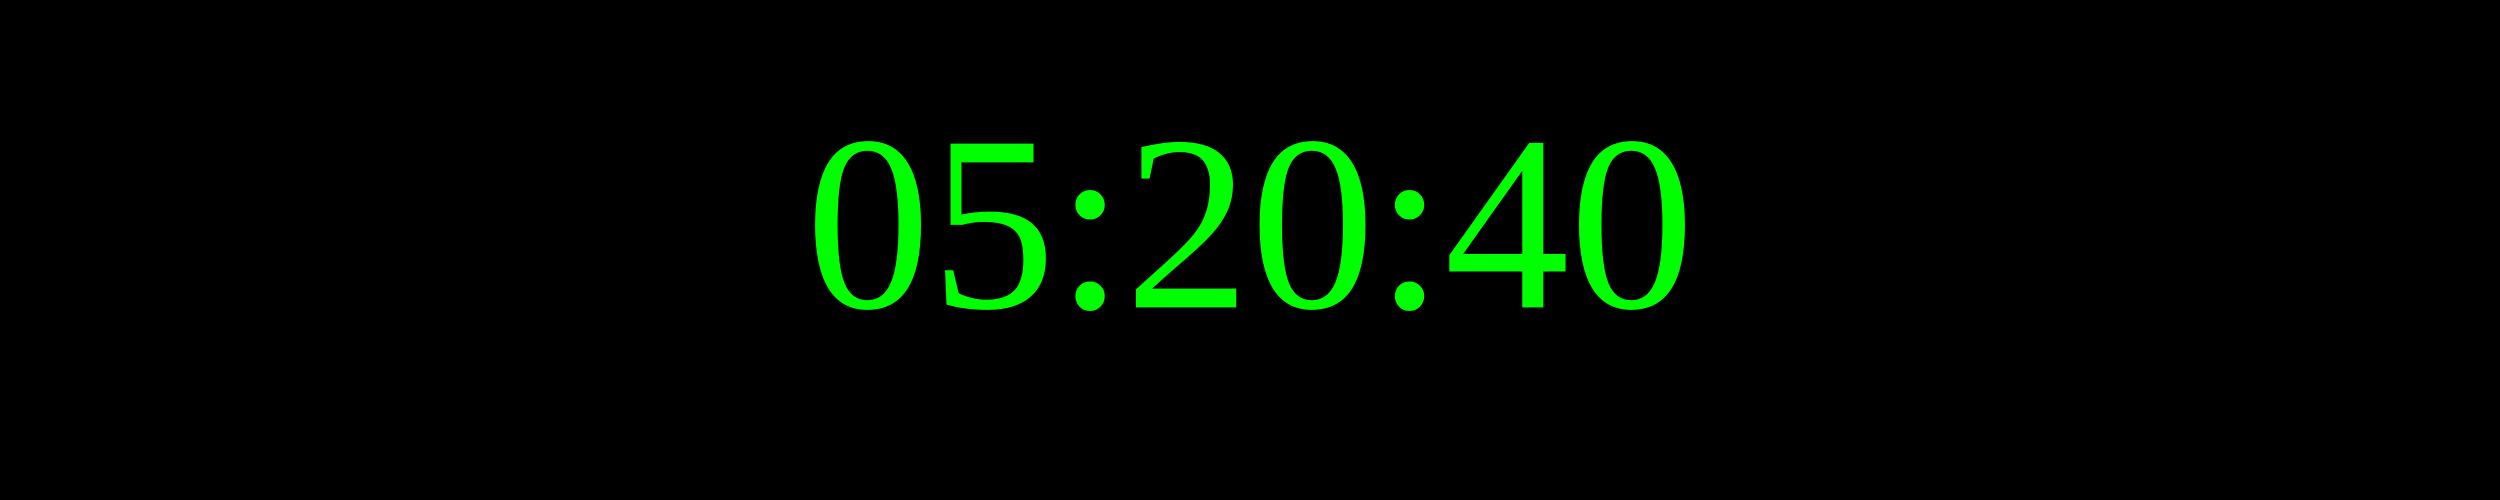
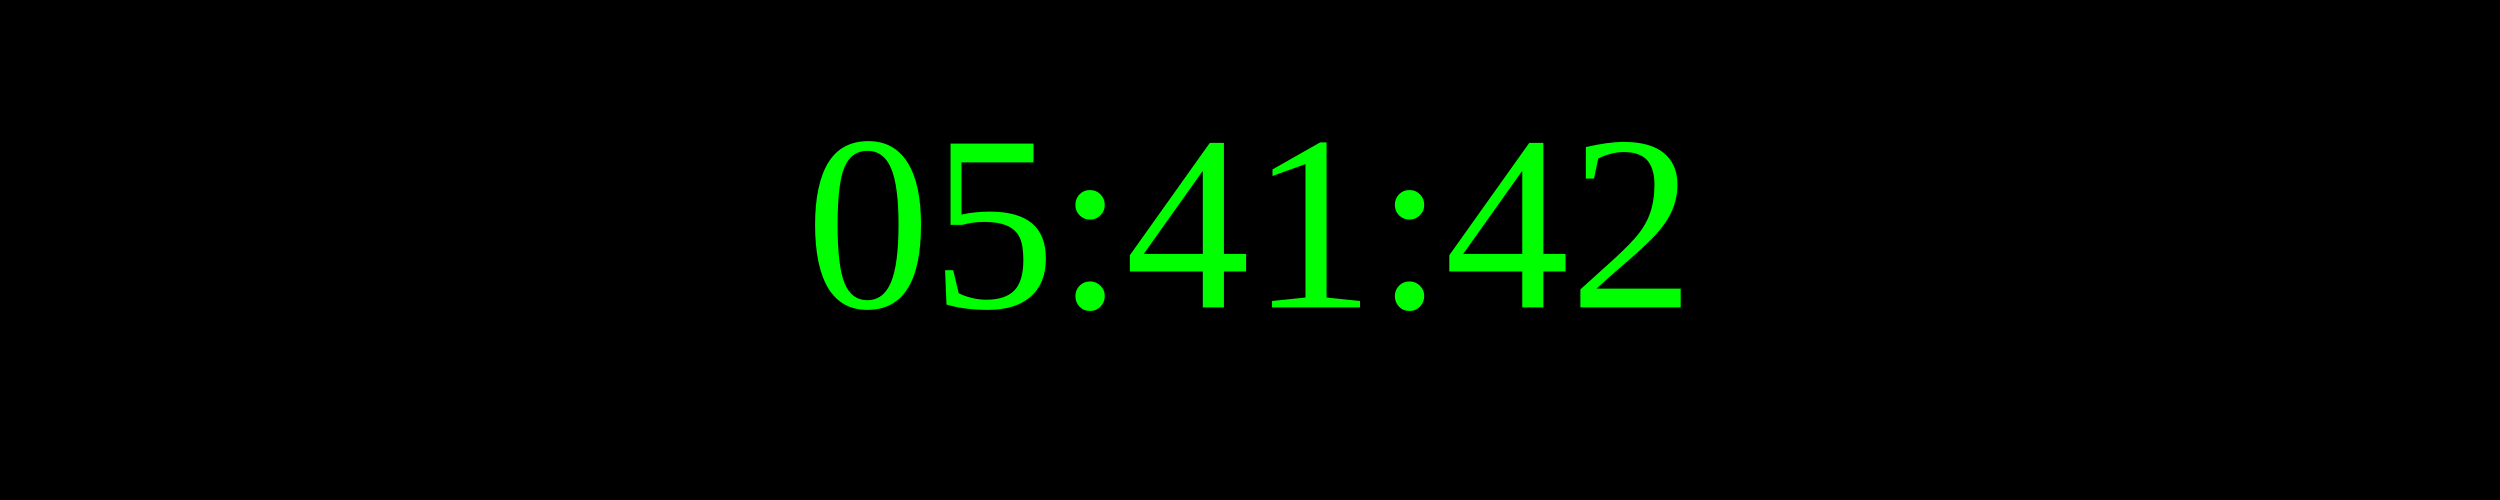
<svg xmlns="http://www.w3.org/2000/svg" width="250" height="50">
  <rect width="100%" height="100%" fill="black" />
  <text x="50%" y="50%" font-size="25" fill="lime" text-anchor="middle" dominant-baseline="middle">
- 05:20:40
+ 05:41:42
</text>
</svg>
